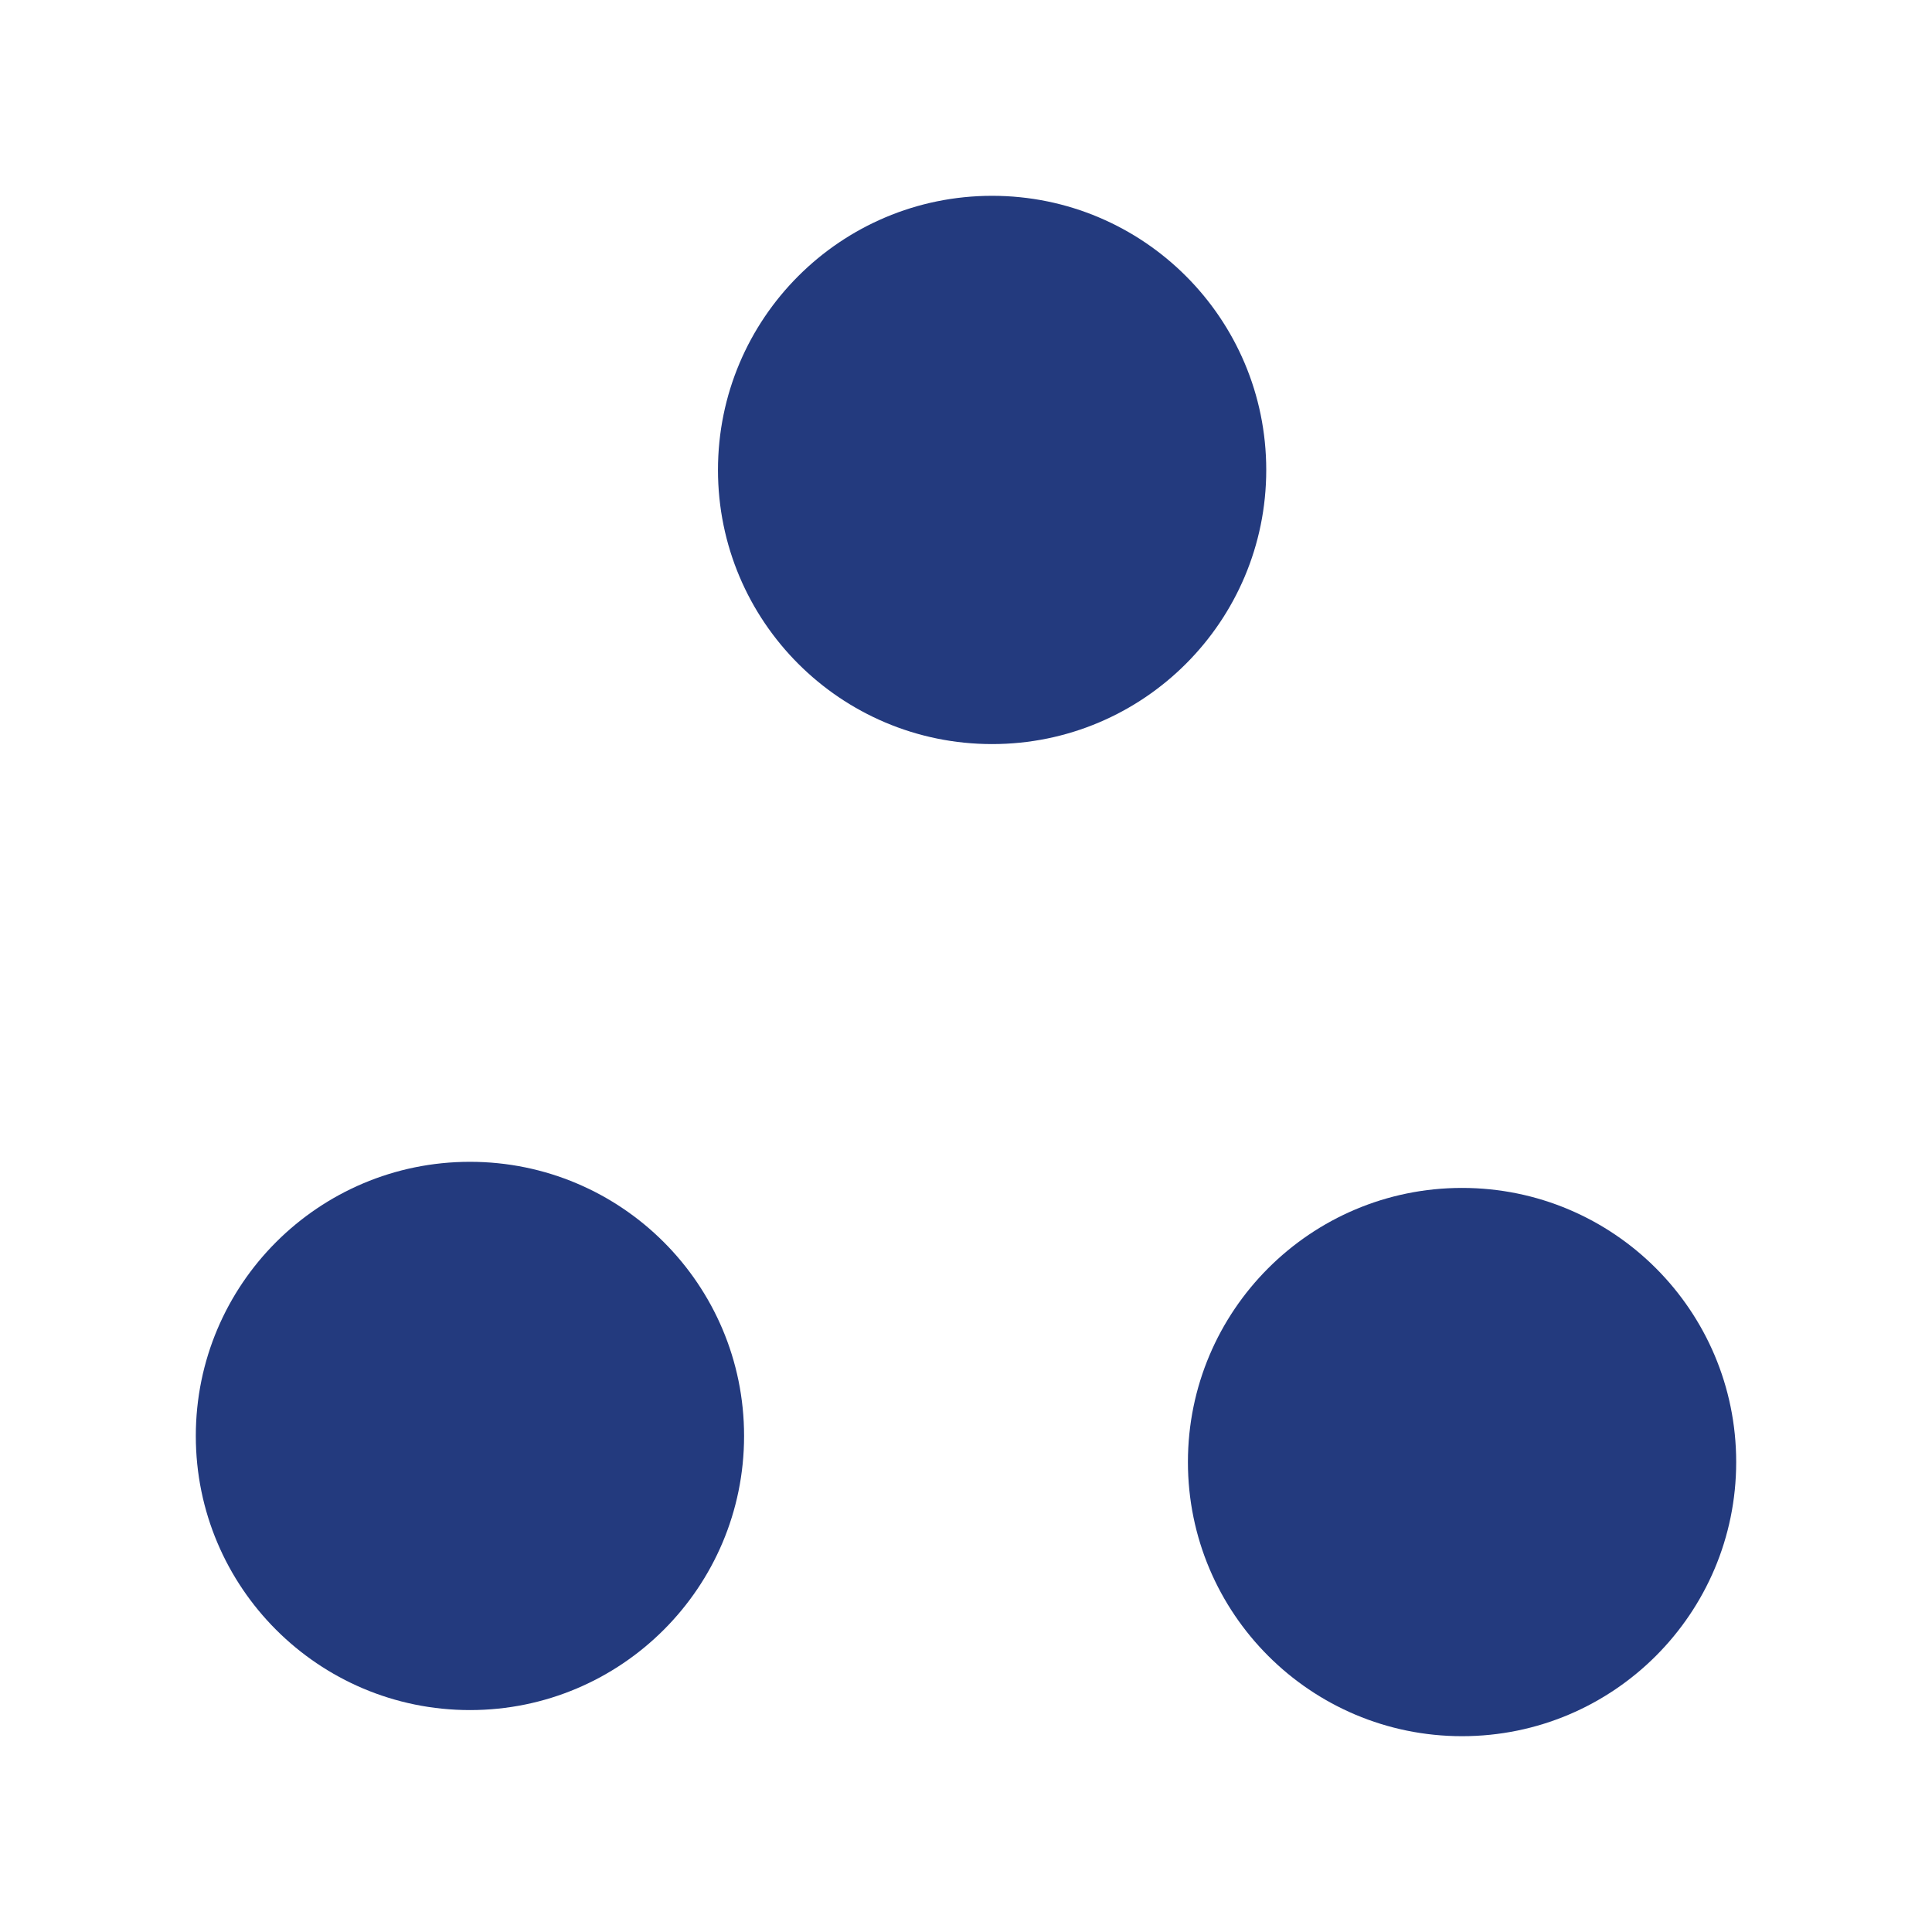
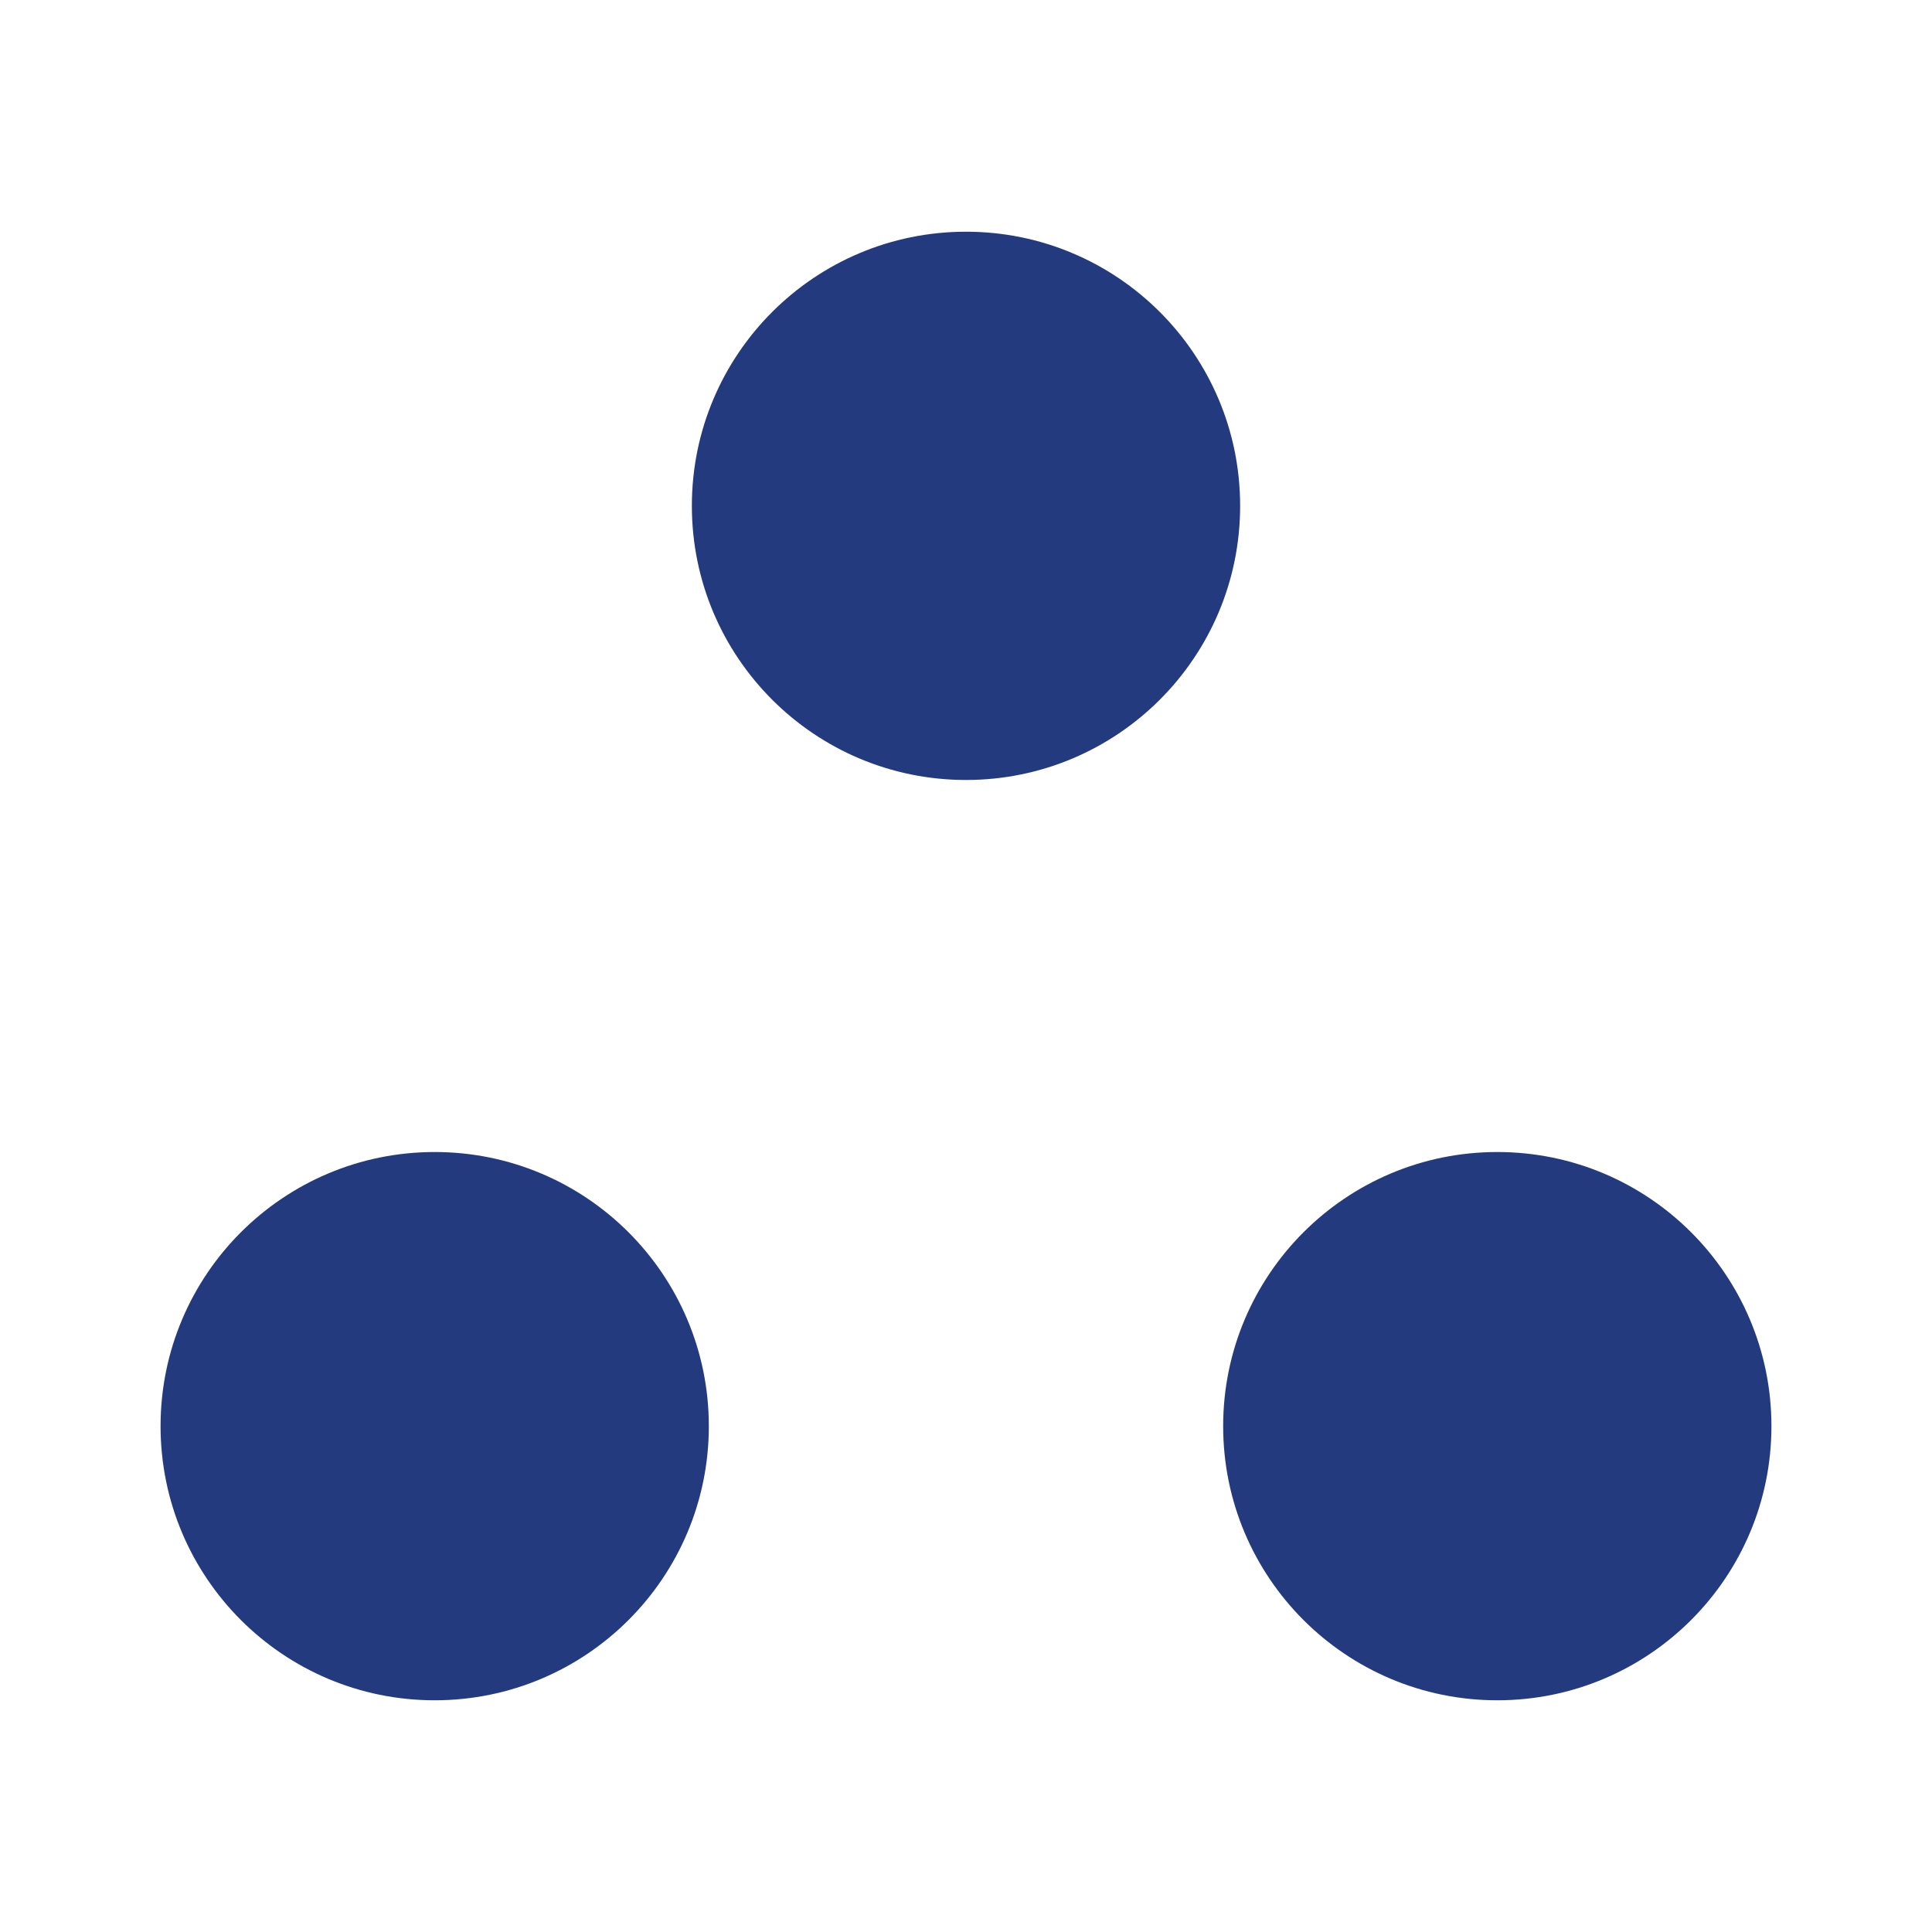
<svg xmlns="http://www.w3.org/2000/svg" viewBox="0 0 148 148" fill="#233A7E">
-   <circle cx="76" cy="36" r="21" />
-   <circle cx="36" cy="110" r="21" />
-   <circle cx="112" cy="112" r="21" />
+   <circle cx="74" cy="38.75" r="21" />
+   <circle cx="33.3" cy="109.25" r="21" />
+   <circle cx="114.7" cy="109.25" r="21" />
</svg>
